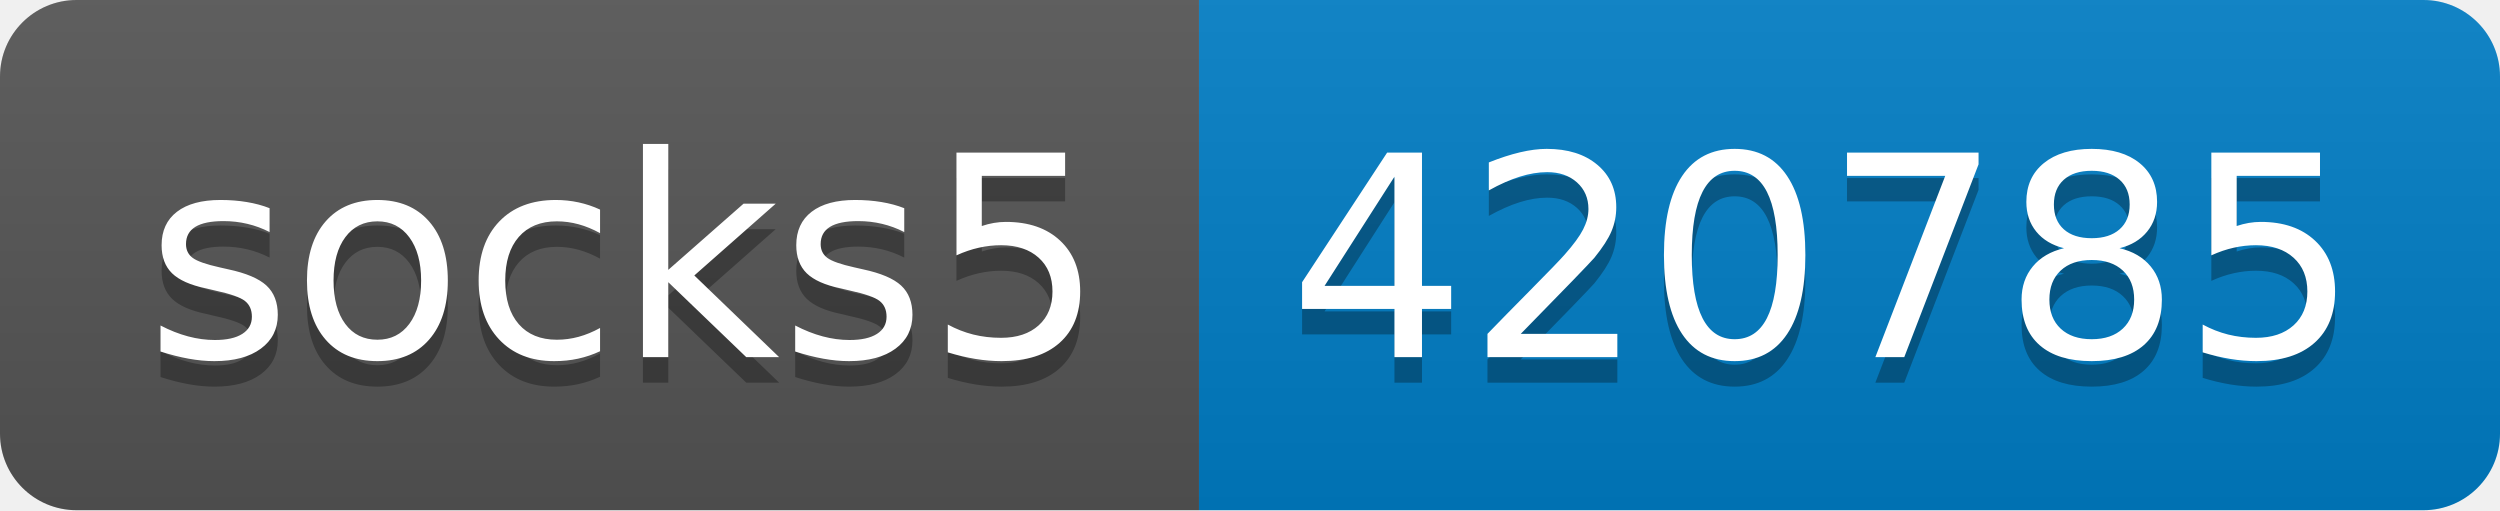
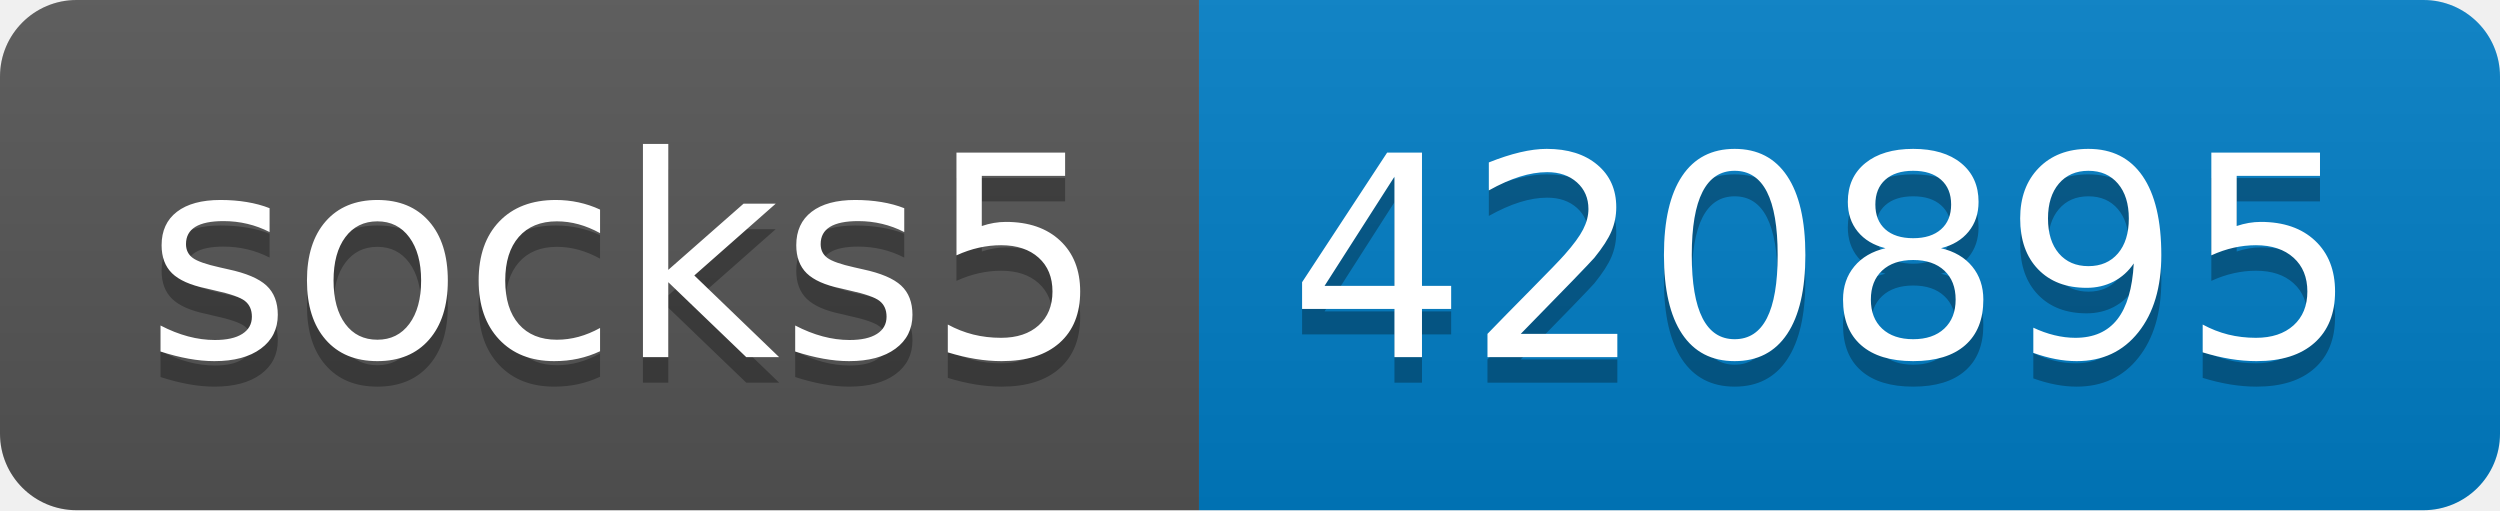
- <svg xmlns="http://www.w3.org/2000/svg" width="98" height="20" role="img" aria-label="socks5: 420785">
+ <svg xmlns="http://www.w3.org/2000/svg" width="98" height="20" role="img" aria-label="socks5: 420895">
  <linearGradient id="s" x2="0" y2="100%">
    <stop offset="0" stop-color="#bbb" stop-opacity=".1" />
    <stop offset="1" stop-opacity=".1" />
  </linearGradient>
  <clipPath id="r">
    <rect width="98" height="20" rx="3" fill="#fff" />
  </clipPath>
  <g clip-path="url(#r)">
    <rect width="47" height="20" fill="#555" />
    <rect x="47" width="51" height="20" fill="#007ec6" />
    <rect width="98" height="20" fill="url(#s)" />
  </g>
  <g fill="#fff" text-anchor="middle" font-family="Verdana,Geneva,DejaVu Sans,sans-serif" text-rendering="geometricPrecision" font-size="110">
    <text aria-hidden="true" x="245" y="150" fill="#010101" fill-opacity=".3" transform="scale(.1)" textLength="370">socks5</text>
    <text x="245" y="140" transform="scale(.1)" fill="#fff" textLength="370">socks5</text>
-     <text aria-hidden="true" x="715" y="150" fill="#010101" fill-opacity=".3" transform="scale(.1)" textLength="410">420785</text>
-     <text x="715" y="140" transform="scale(.1)" fill="#fff" textLength="410">420785</text>
+     <text aria-hidden="true" x="715" y="150" fill="#010101" fill-opacity=".3" transform="scale(.1)" textLength="410">420895</text>
+     <text x="715" y="140" transform="scale(.1)" fill="#fff" textLength="410">420895</text>
  </g>
</svg>
